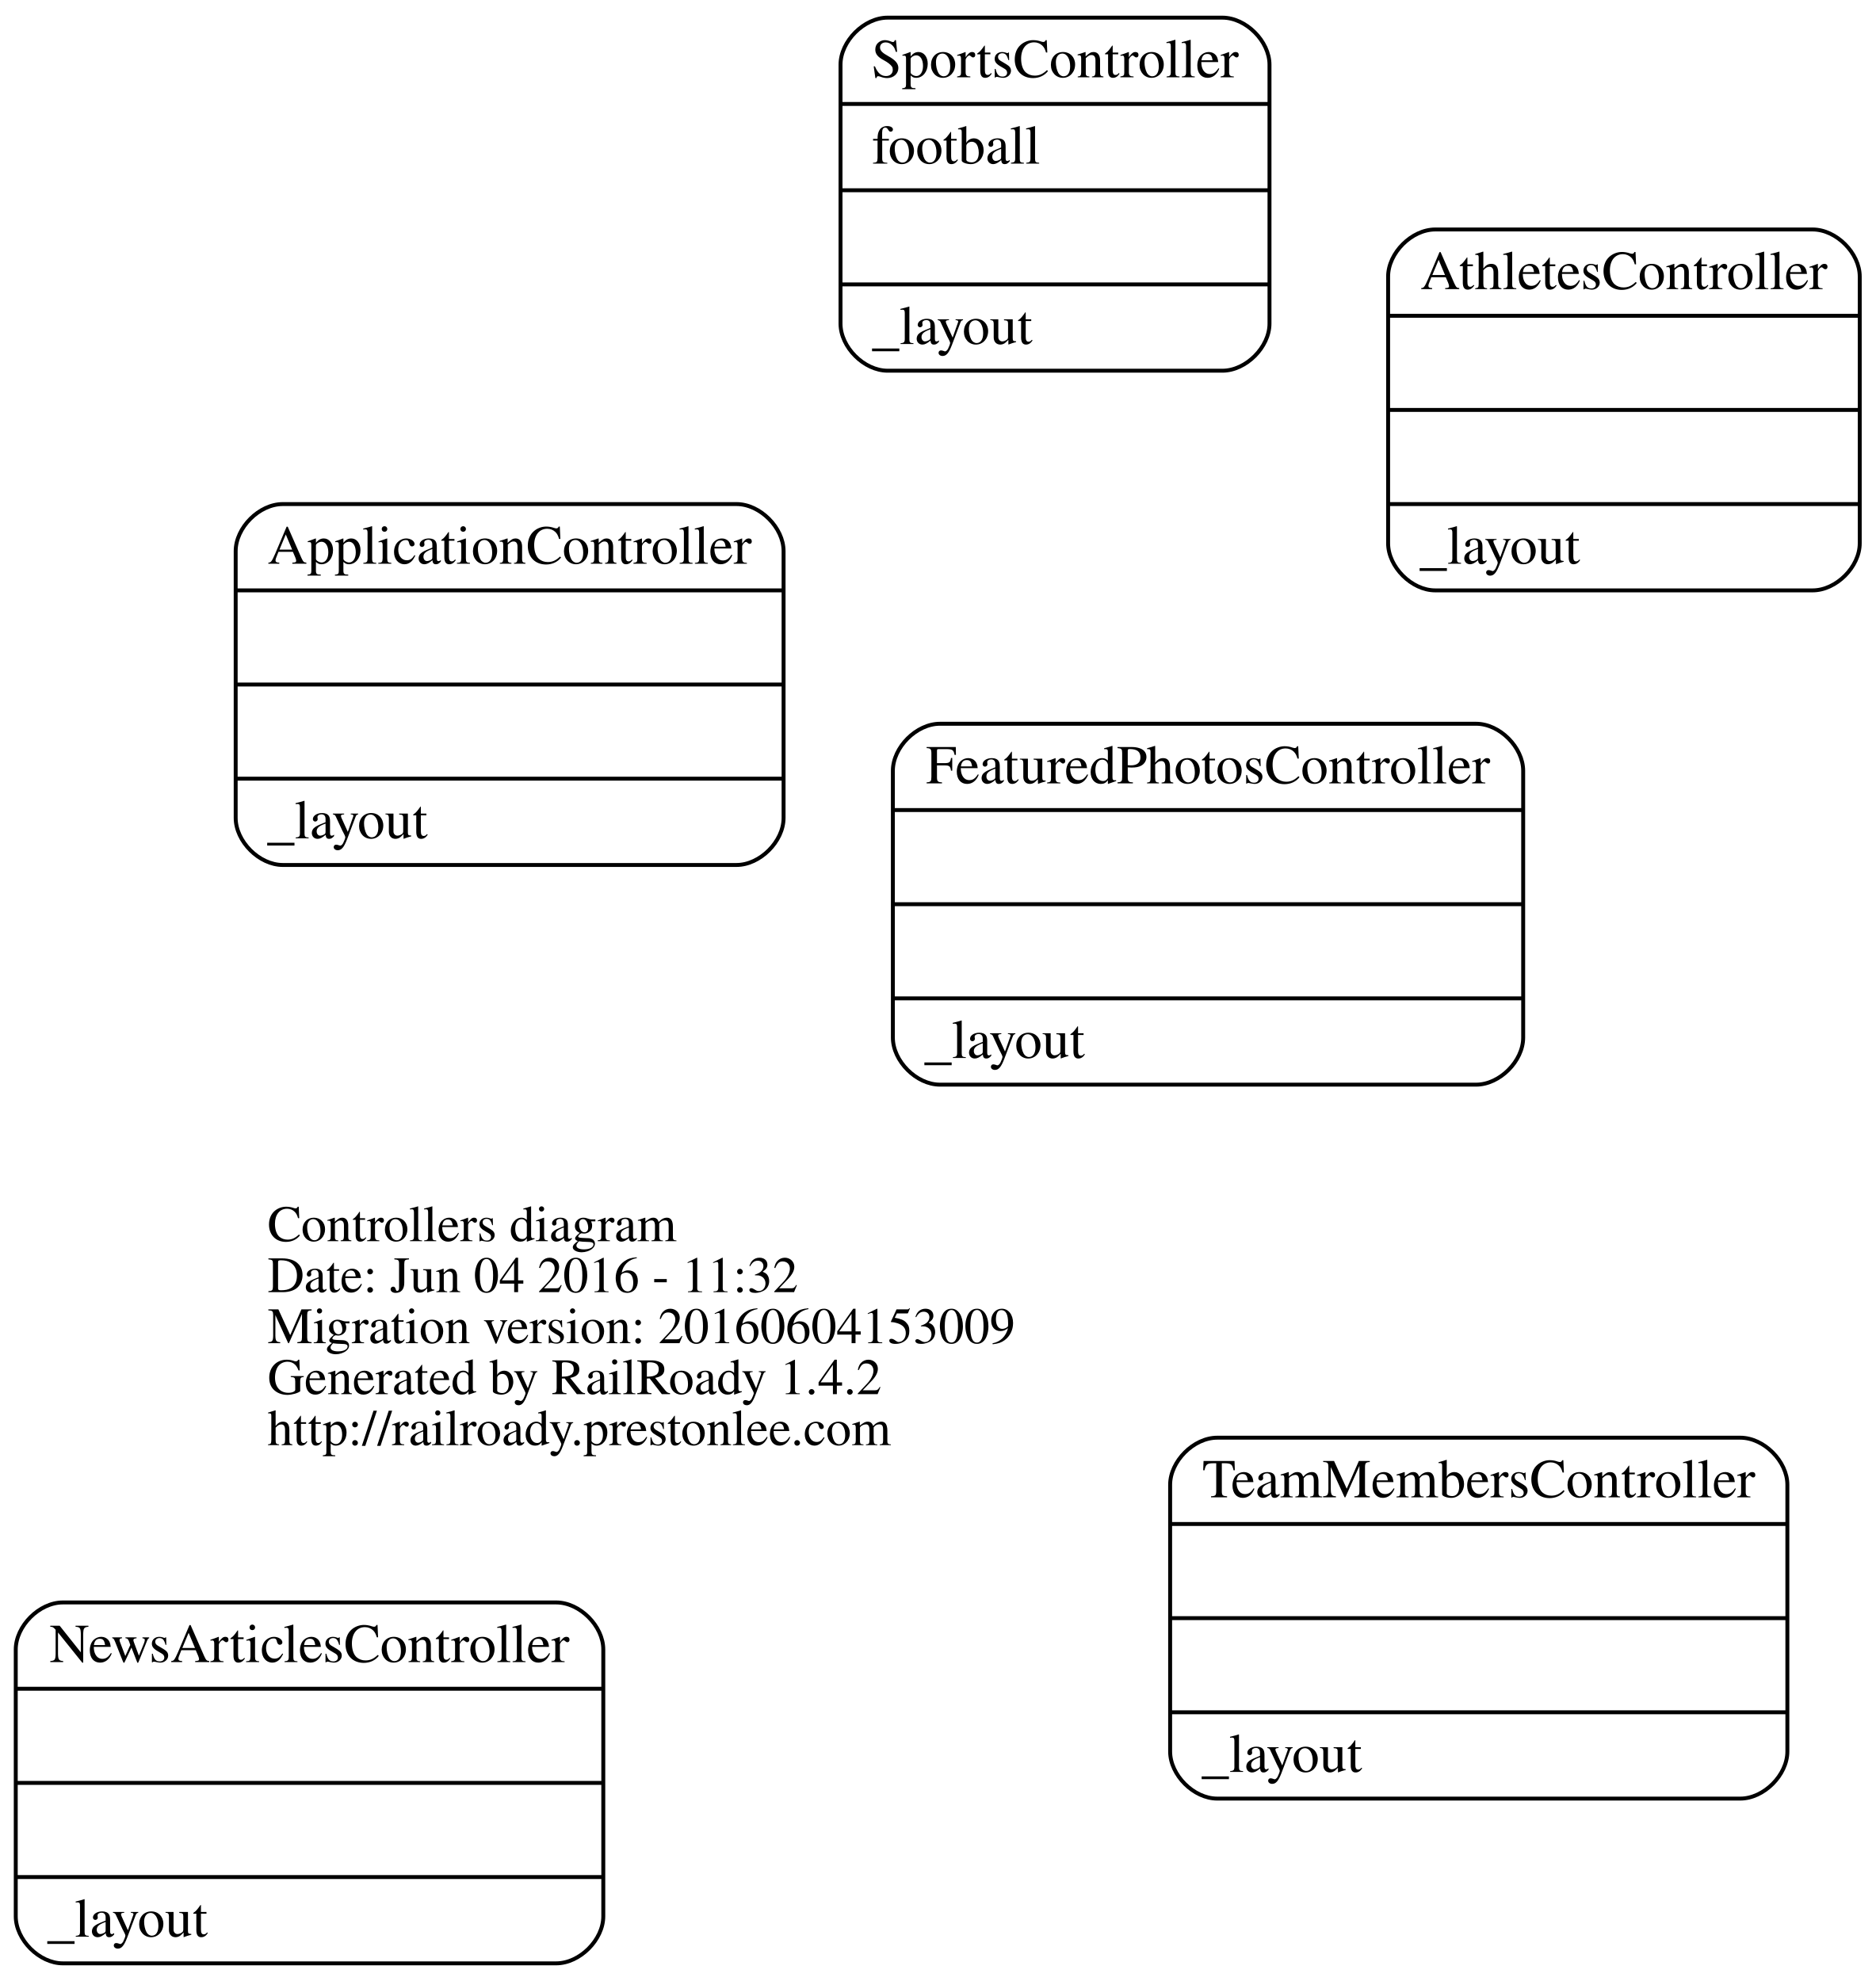
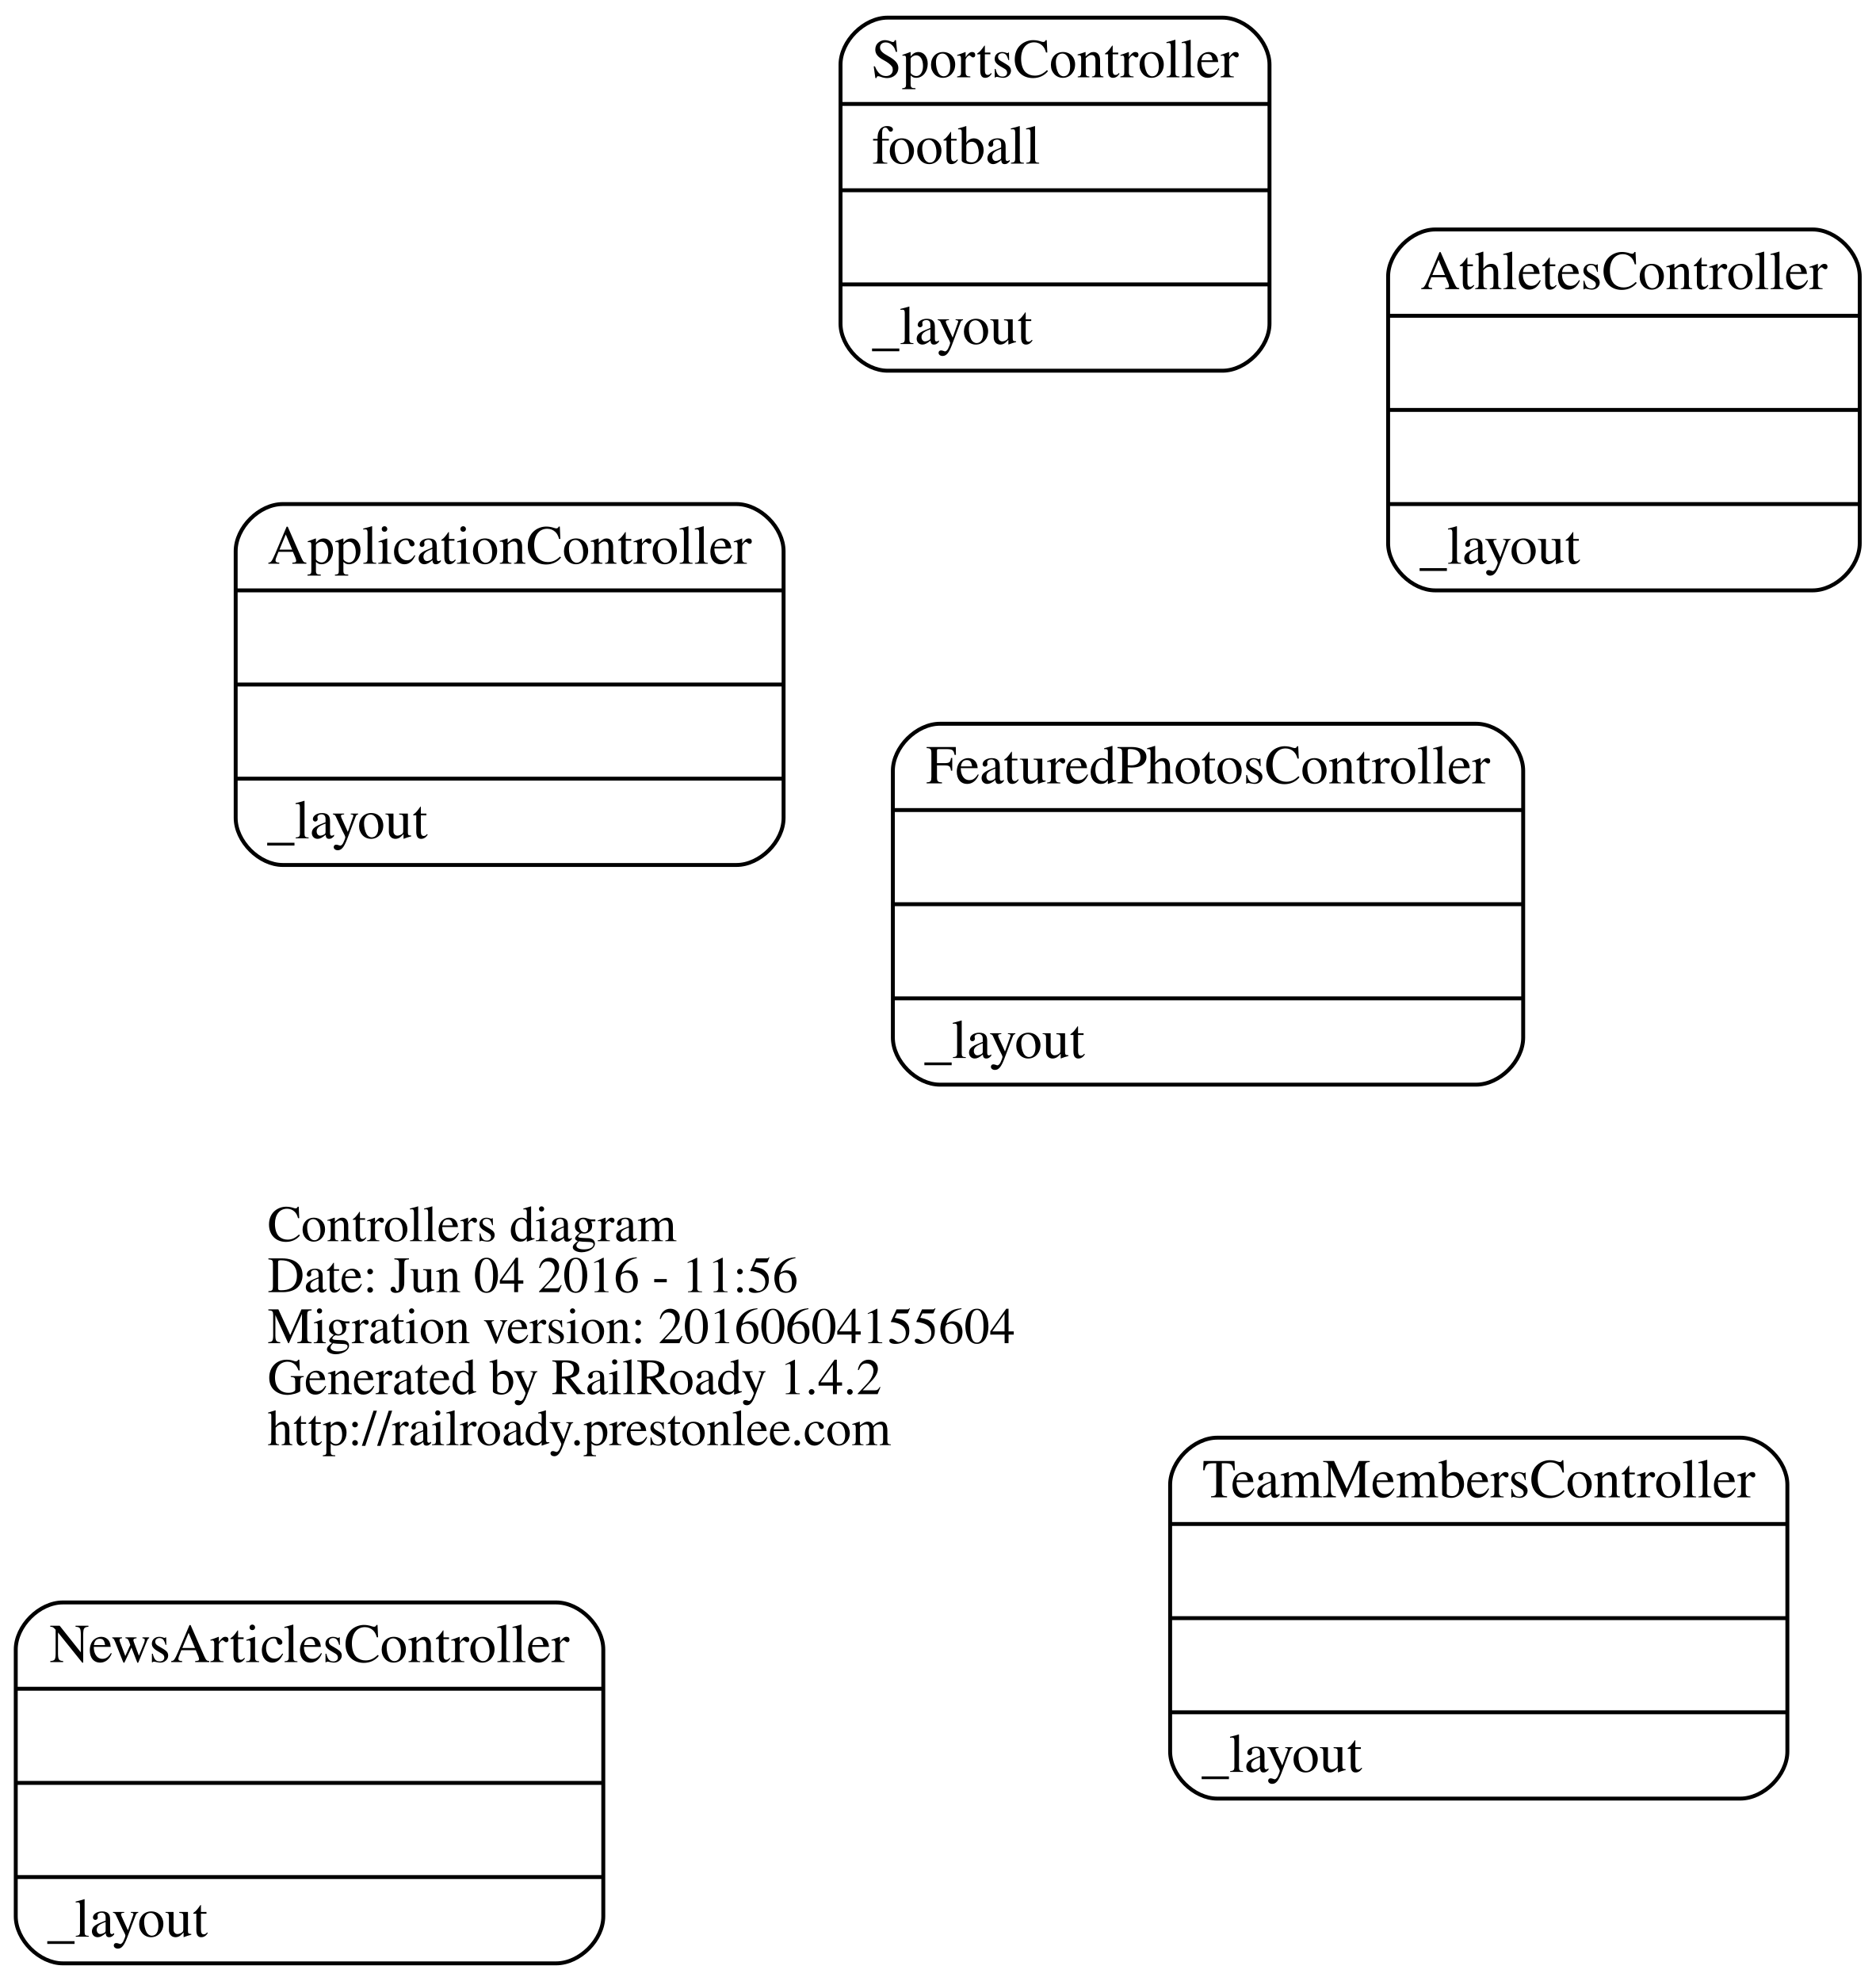
<svg xmlns="http://www.w3.org/2000/svg" width="478pt" height="505pt" viewBox="0.00 0.00 477.97 505.00">
  <g id="graph0" class="graph" transform="scale(1 1) rotate(0) translate(171.873 333.5)">
    <polygon fill="none" stroke="none" points="-171.873,171.5 -171.873,-333.5 306.1,-333.5 306.1,171.5 -171.873,171.5" />
    <g id="node1" class="node">
      <text text-anchor="start" x="-103.688" y="-17.1" font-family="Times,serif" font-size="13.00">Controllers diagram</text>
-       <text text-anchor="start" x="-103.688" y="-4.1" font-family="Times,serif" font-size="13.00">Date: Jun 04 2016 - 11:32</text>
-       <text text-anchor="start" x="-103.688" y="8.9" font-family="Times,serif" font-size="13.00">Migration version: 20160604153009</text>
+       <text text-anchor="start" x="-103.688" y="-4.1" font-family="Times,serif" font-size="13.00">Date: Jun 04 2016 - 11:56</text>
+       <text text-anchor="start" x="-103.688" y="8.9" font-family="Times,serif" font-size="13.00">Migration version: 20160604155604</text>
      <text text-anchor="start" x="-103.688" y="21.9" font-family="Times,serif" font-size="13.00">Generated by RailRoady 1.4.2</text>
      <text text-anchor="start" x="-103.688" y="34.9" font-family="Times,serif" font-size="13.00">http://railroady.prestonlee.com</text>
    </g>
    <g id="node2" class="node">
      <path fill="none" stroke="black" d="M-99.821,-113C-99.821,-113 15.821,-113 15.821,-113 21.821,-113 27.821,-119 27.821,-125 27.821,-125 27.821,-193 27.821,-193 27.821,-199 21.821,-205 15.821,-205 15.821,-205 -99.821,-205 -99.821,-205 -105.821,-205 -111.821,-199 -111.821,-193 -111.821,-193 -111.821,-125 -111.821,-125 -111.821,-119 -105.821,-113 -99.821,-113" />
      <text text-anchor="middle" x="-42" y="-189.8" font-family="Times,serif" font-size="14.00">ApplicationController</text>
      <polyline fill="none" stroke="black" points="-111.821,-183 27.821,-183 " />
      <polyline fill="none" stroke="black" points="-111.821,-159 27.821,-159 " />
      <polyline fill="none" stroke="black" points="-111.821,-135 27.821,-135 " />
      <text text-anchor="start" x="-103.821" y="-119.8" font-family="Times,serif" font-size="14.00">_layout</text>
    </g>
    <g id="node3" class="node">
      <path fill="none" stroke="black" d="M193.9,-183C193.9,-183 290.1,-183 290.1,-183 296.1,-183 302.1,-189 302.1,-195 302.1,-195 302.1,-263 302.1,-263 302.1,-269 296.1,-275 290.1,-275 290.1,-275 193.9,-275 193.9,-275 187.9,-275 181.9,-269 181.9,-263 181.9,-263 181.9,-195 181.9,-195 181.9,-189 187.9,-183 193.9,-183" />
      <text text-anchor="middle" x="242" y="-259.8" font-family="Times,serif" font-size="14.00">AthletesController</text>
      <polyline fill="none" stroke="black" points="181.9,-253 302.1,-253 " />
      <polyline fill="none" stroke="black" points="181.9,-229 302.1,-229 " />
      <polyline fill="none" stroke="black" points="181.9,-205 302.1,-205 " />
      <text text-anchor="start" x="189.9" y="-189.8" font-family="Times,serif" font-size="14.00">_layout</text>
    </g>
    <g id="node4" class="node">
      <path fill="none" stroke="black" d="M67.676,-57C67.676,-57 204.324,-57 204.324,-57 210.324,-57 216.324,-63 216.324,-69 216.324,-69 216.324,-137 216.324,-137 216.324,-143 210.324,-149 204.324,-149 204.324,-149 67.676,-149 67.676,-149 61.676,-149 55.676,-143 55.676,-137 55.676,-137 55.676,-69 55.676,-69 55.676,-63 61.676,-57 67.676,-57" />
      <text text-anchor="middle" x="136" y="-133.8" font-family="Times,serif" font-size="14.00">FeaturedPhotosController</text>
      <polyline fill="none" stroke="black" points="55.676,-127 216.324,-127 " />
      <polyline fill="none" stroke="black" points="55.676,-103 216.324,-103 " />
      <polyline fill="none" stroke="black" points="55.676,-79 216.324,-79 " />
      <text text-anchor="start" x="63.676" y="-63.8" font-family="Times,serif" font-size="14.00">_layout</text>
    </g>
    <g id="node5" class="node">
      <path fill="none" stroke="black" d="M-155.873,167C-155.873,167 -30.127,167 -30.127,167 -24.127,167 -18.127,161 -18.127,155 -18.127,155 -18.127,87 -18.127,87 -18.127,81 -24.127,75 -30.127,75 -30.127,75 -155.873,75 -155.873,75 -161.873,75 -167.873,81 -167.873,87 -167.873,87 -167.873,155 -167.873,155 -167.873,161 -161.873,167 -155.873,167" />
      <text text-anchor="middle" x="-93" y="90.2" font-family="Times,serif" font-size="14.00">NewsArticlesController</text>
      <polyline fill="none" stroke="black" points="-167.873,97 -18.127,97 " />
      <polyline fill="none" stroke="black" points="-167.873,121 -18.127,121 " />
      <polyline fill="none" stroke="black" points="-167.873,145 -18.127,145 " />
      <text text-anchor="start" x="-159.873" y="160.2" font-family="Times,serif" font-size="14.00">_layout</text>
    </g>
    <g id="node6" class="node">
      <path fill="none" stroke="black" d="M54.334,-239C54.334,-239 139.666,-239 139.666,-239 145.666,-239 151.666,-245 151.666,-251 151.666,-251 151.666,-317 151.666,-317 151.666,-323 145.666,-329 139.666,-329 139.666,-329 54.334,-329 54.334,-329 48.334,-329 42.334,-323 42.334,-317 42.334,-317 42.334,-251 42.334,-251 42.334,-245 48.334,-239 54.334,-239" />
      <text text-anchor="middle" x="97" y="-313.8" font-family="Times,serif" font-size="14.00">SportsController</text>
      <polyline fill="none" stroke="black" points="42.334,-307 151.666,-307 " />
      <text text-anchor="start" x="50.334" y="-291.8" font-family="Times,serif" font-size="14.00">football</text>
      <polyline fill="none" stroke="black" points="42.334,-285 151.666,-285 " />
      <polyline fill="none" stroke="black" points="42.334,-261 151.666,-261 " />
      <text text-anchor="start" x="50.334" y="-245.8" font-family="Times,serif" font-size="14.00">_layout</text>
    </g>
    <g id="node7" class="node">
      <path fill="none" stroke="black" d="M138.344,125C138.344,125 271.656,125 271.656,125 277.656,125 283.656,119 283.656,113 283.656,113 283.656,45 283.656,45 283.656,39 277.656,33 271.656,33 271.656,33 138.344,33 138.344,33 132.344,33 126.344,39 126.344,45 126.344,45 126.344,113 126.344,113 126.344,119 132.344,125 138.344,125" />
      <text text-anchor="middle" x="205" y="48.2" font-family="Times,serif" font-size="14.00">TeamMembersController</text>
      <polyline fill="none" stroke="black" points="126.344,55 283.656,55 " />
      <polyline fill="none" stroke="black" points="126.344,79 283.656,79 " />
      <polyline fill="none" stroke="black" points="126.344,103 283.656,103 " />
      <text text-anchor="start" x="134.344" y="118.2" font-family="Times,serif" font-size="14.00">_layout</text>
    </g>
  </g>
</svg>
